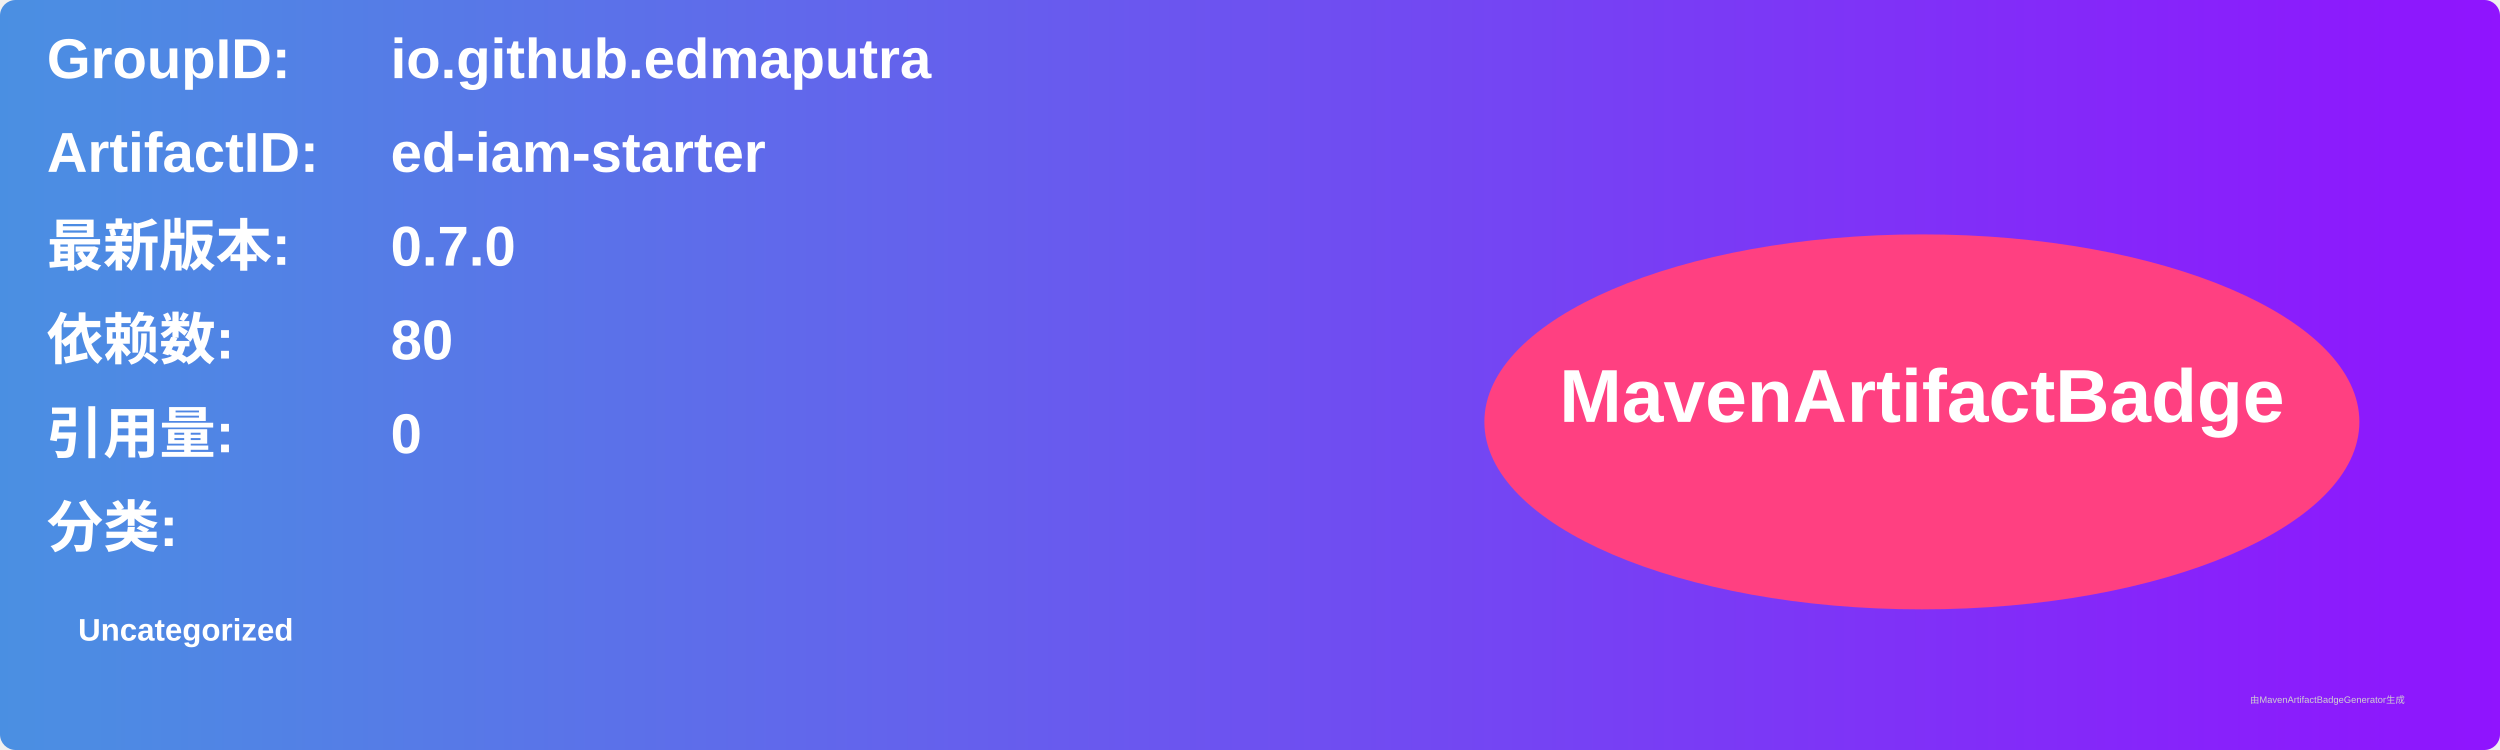
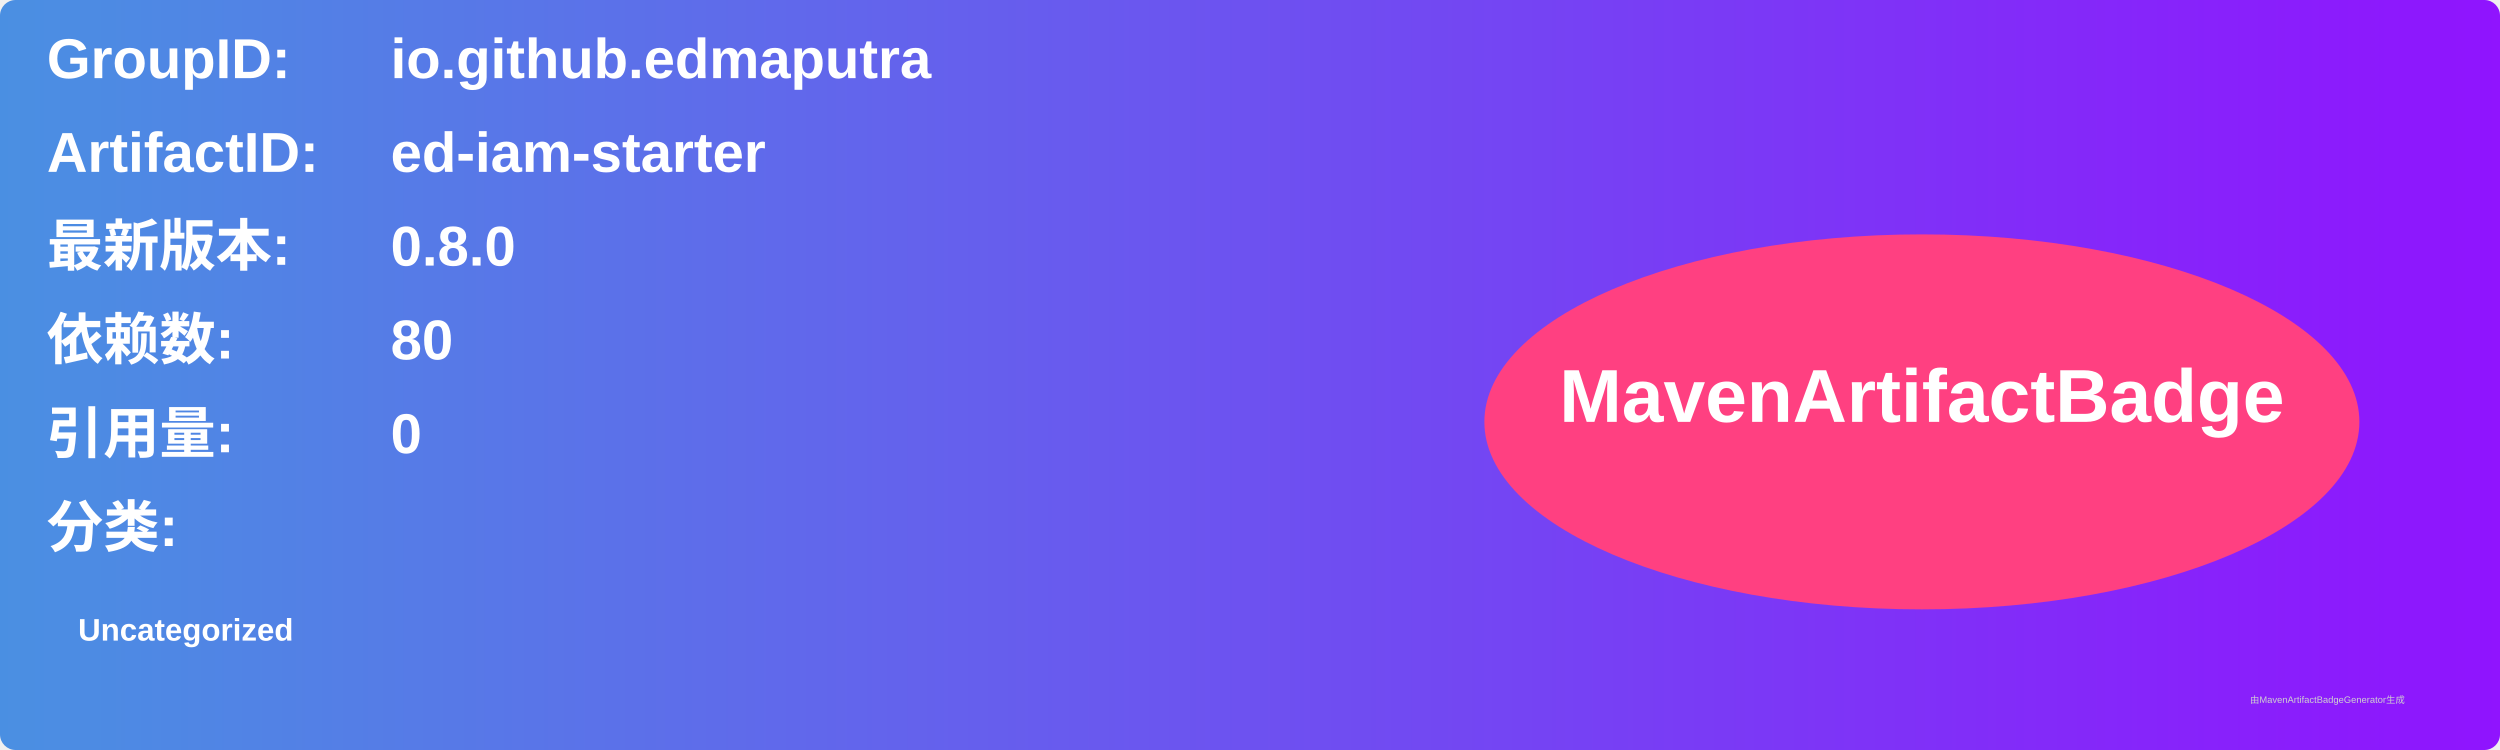
<svg xmlns="http://www.w3.org/2000/svg" width="800" height="240" viewBox="0 0 800 240">
  <linearGradient id="grad" x1="0%" y1="0%" x2="100%" y2="0%">
    <stop offset="0%" stop-color="#4a90e2" />
    <stop offset="100%" stop-color="#9013fe" />
  </linearGradient>
  <rect width="100%" height="100%" rx="5" ry="5" fill="url(#grad)" />
  <g transform="translate(15, 15)">
    <text x="0" y="10" font-family="Arial" font-size="18" fill="white" font-weight="bold" width="260">GroupID:</text>
    <text x="110" y="10" font-family="Arial" font-size="18" fill="white" font-weight="bold" width="460">io.github.edmaputra</text>
    <text x="0" y="40" font-family="Arial" font-size="18" fill="white" font-weight="bold" width="260">ArtifactID:</text>
    <text x="110" y="40" font-family="Arial" font-size="18" fill="white" font-weight="bold" width="460">ed-iam-starter</text>
    <text x="0" y="70" font-family="Arial" font-size="18" fill="white" font-weight="bold">最新版本:</text>
    <text x="110" y="70" font-family="Arial" font-size="18" fill="white" font-weight="bold">
-       <tspan font-weight="bold">0.7.0</tspan>
+       <tspan font-weight="bold">0.8.0</tspan>
    </text>
    <text x="0" y="100" font-family="Arial" font-size="18" fill="white" font-weight="bold">依赖数: </text>
    <text x="110" y="100" font-family="Arial" font-size="18" fill="white">
      <tspan font-weight="bold">80</tspan>
    </text>
    <text x="0" y="130" font-family="Arial" font-size="18" fill="white" font-weight="bold">引用量: </text>
    <text x="110" y="130" font-family="Arial" font-size="18" fill="white">
      <tspan font-weight="bold">0</tspan>
    </text>
    <text x="0" y="160" font-family="Arial" font-size="18" fill="white" font-weight="bold">分类:</text>
    <text x="10" y="190" font-family="Arial" font-size="10" fill="white">
      <tspan font-weight="bold">Uncategorized</tspan>
    </text>
    <ellipse cx="600" cy="120" rx="140" ry="60" fill="#ff4081" />
    <text x="600" y="120" text-anchor="middle" font-family="Arial" font-size="24" fill="white" font-weight="bold">MavenArtifactBadge</text>
  </g>
  <text x="720" y="225" font-family="Arial" font-size="3" fill="#d0d0d0">由MavenArtifactBadgeGenerator生成</text>
</svg>
